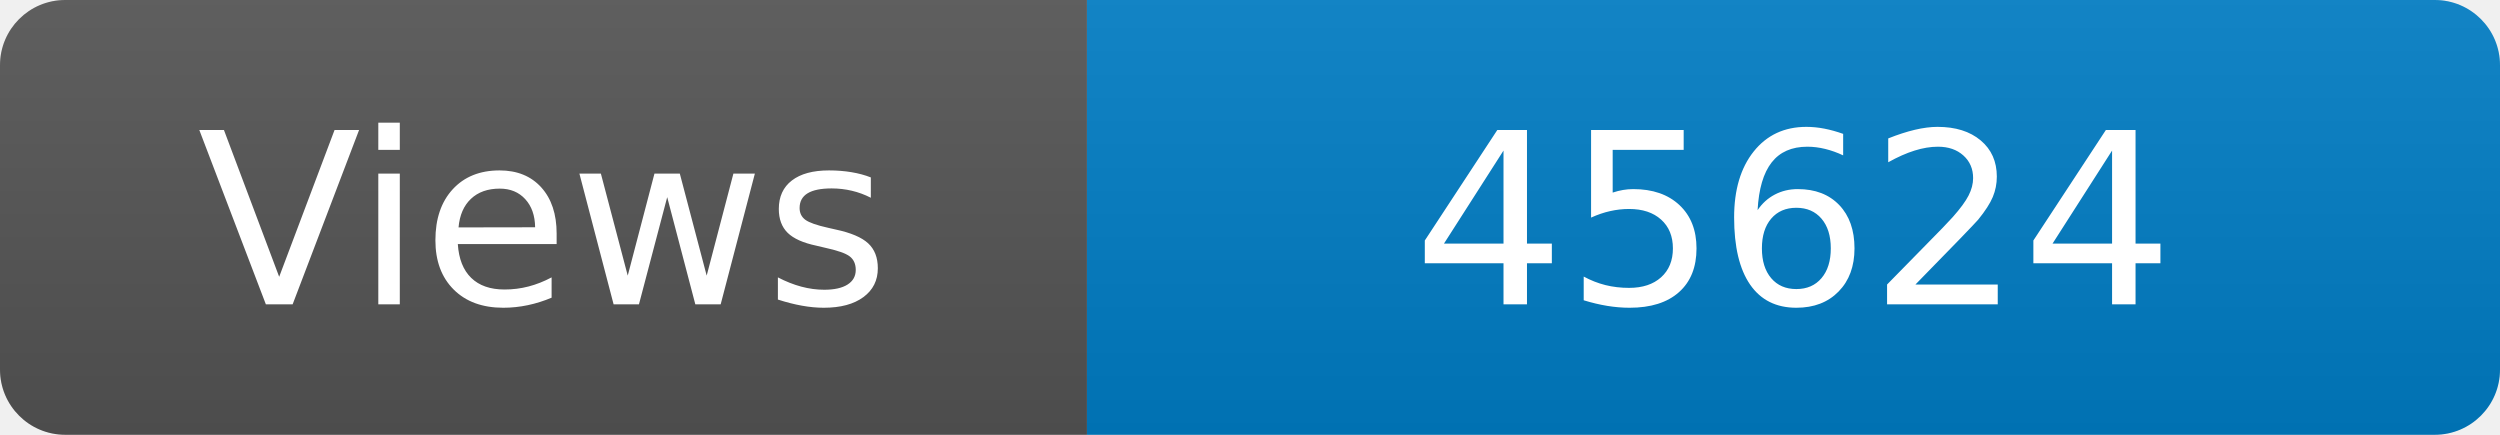
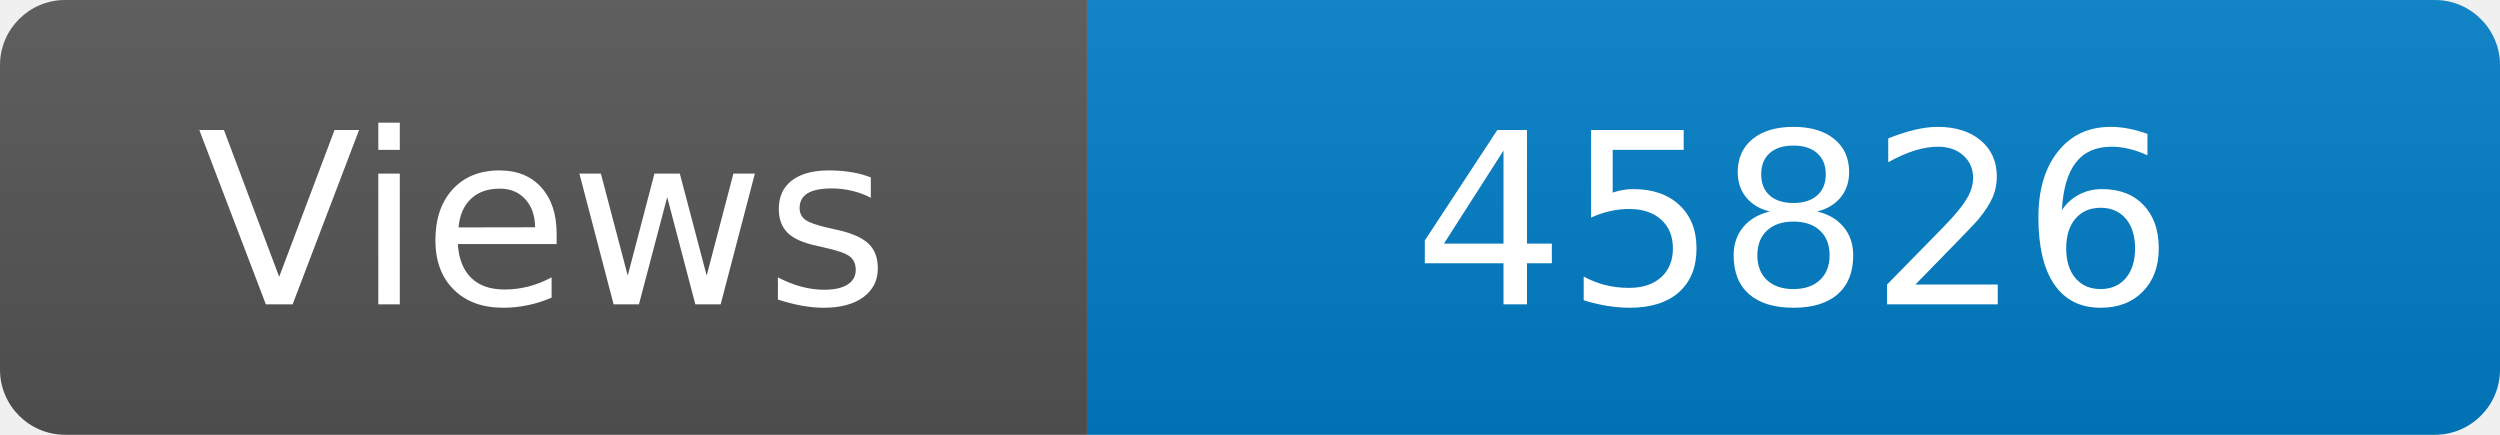
<svg xmlns="http://www.w3.org/2000/svg" width="115" height="20" role="img" aria-label="Maintained?: yes">
  <linearGradient id="s" x2="0" y2="100%">
    <stop offset="0" stop-color="#bbb" stop-opacity=".1" />
    <stop offset="1" stop-opacity=".1" />
  </linearGradient>
  <clipPath id="r">
    <rect width="115" height="20" rx="3" fill="#fff" />
  </clipPath>
  <g clip-path="url(#r)">
    <rect width="50" height="20" fill="#555" />
    <rect x="50" width="160" height="20" fill="#007ec6" />
    <rect width="115" height="20" fill="url(#s)" />
  </g>
  <g fill="#fff" text-anchor="middle" font-family="Verdana,Geneva,DejaVu Sans,sans-serif" font-size="110">
    <text x="250" y="140" transform="scale(.1)" fill="#fff">Views</text>
-     <text x="825" y="140" transform="scale(.1)" fill="#fff">45624</text>
+     <text x="825" y="140" transform="scale(.1)" fill="#fff">45826</text>
  </g>
</svg>
